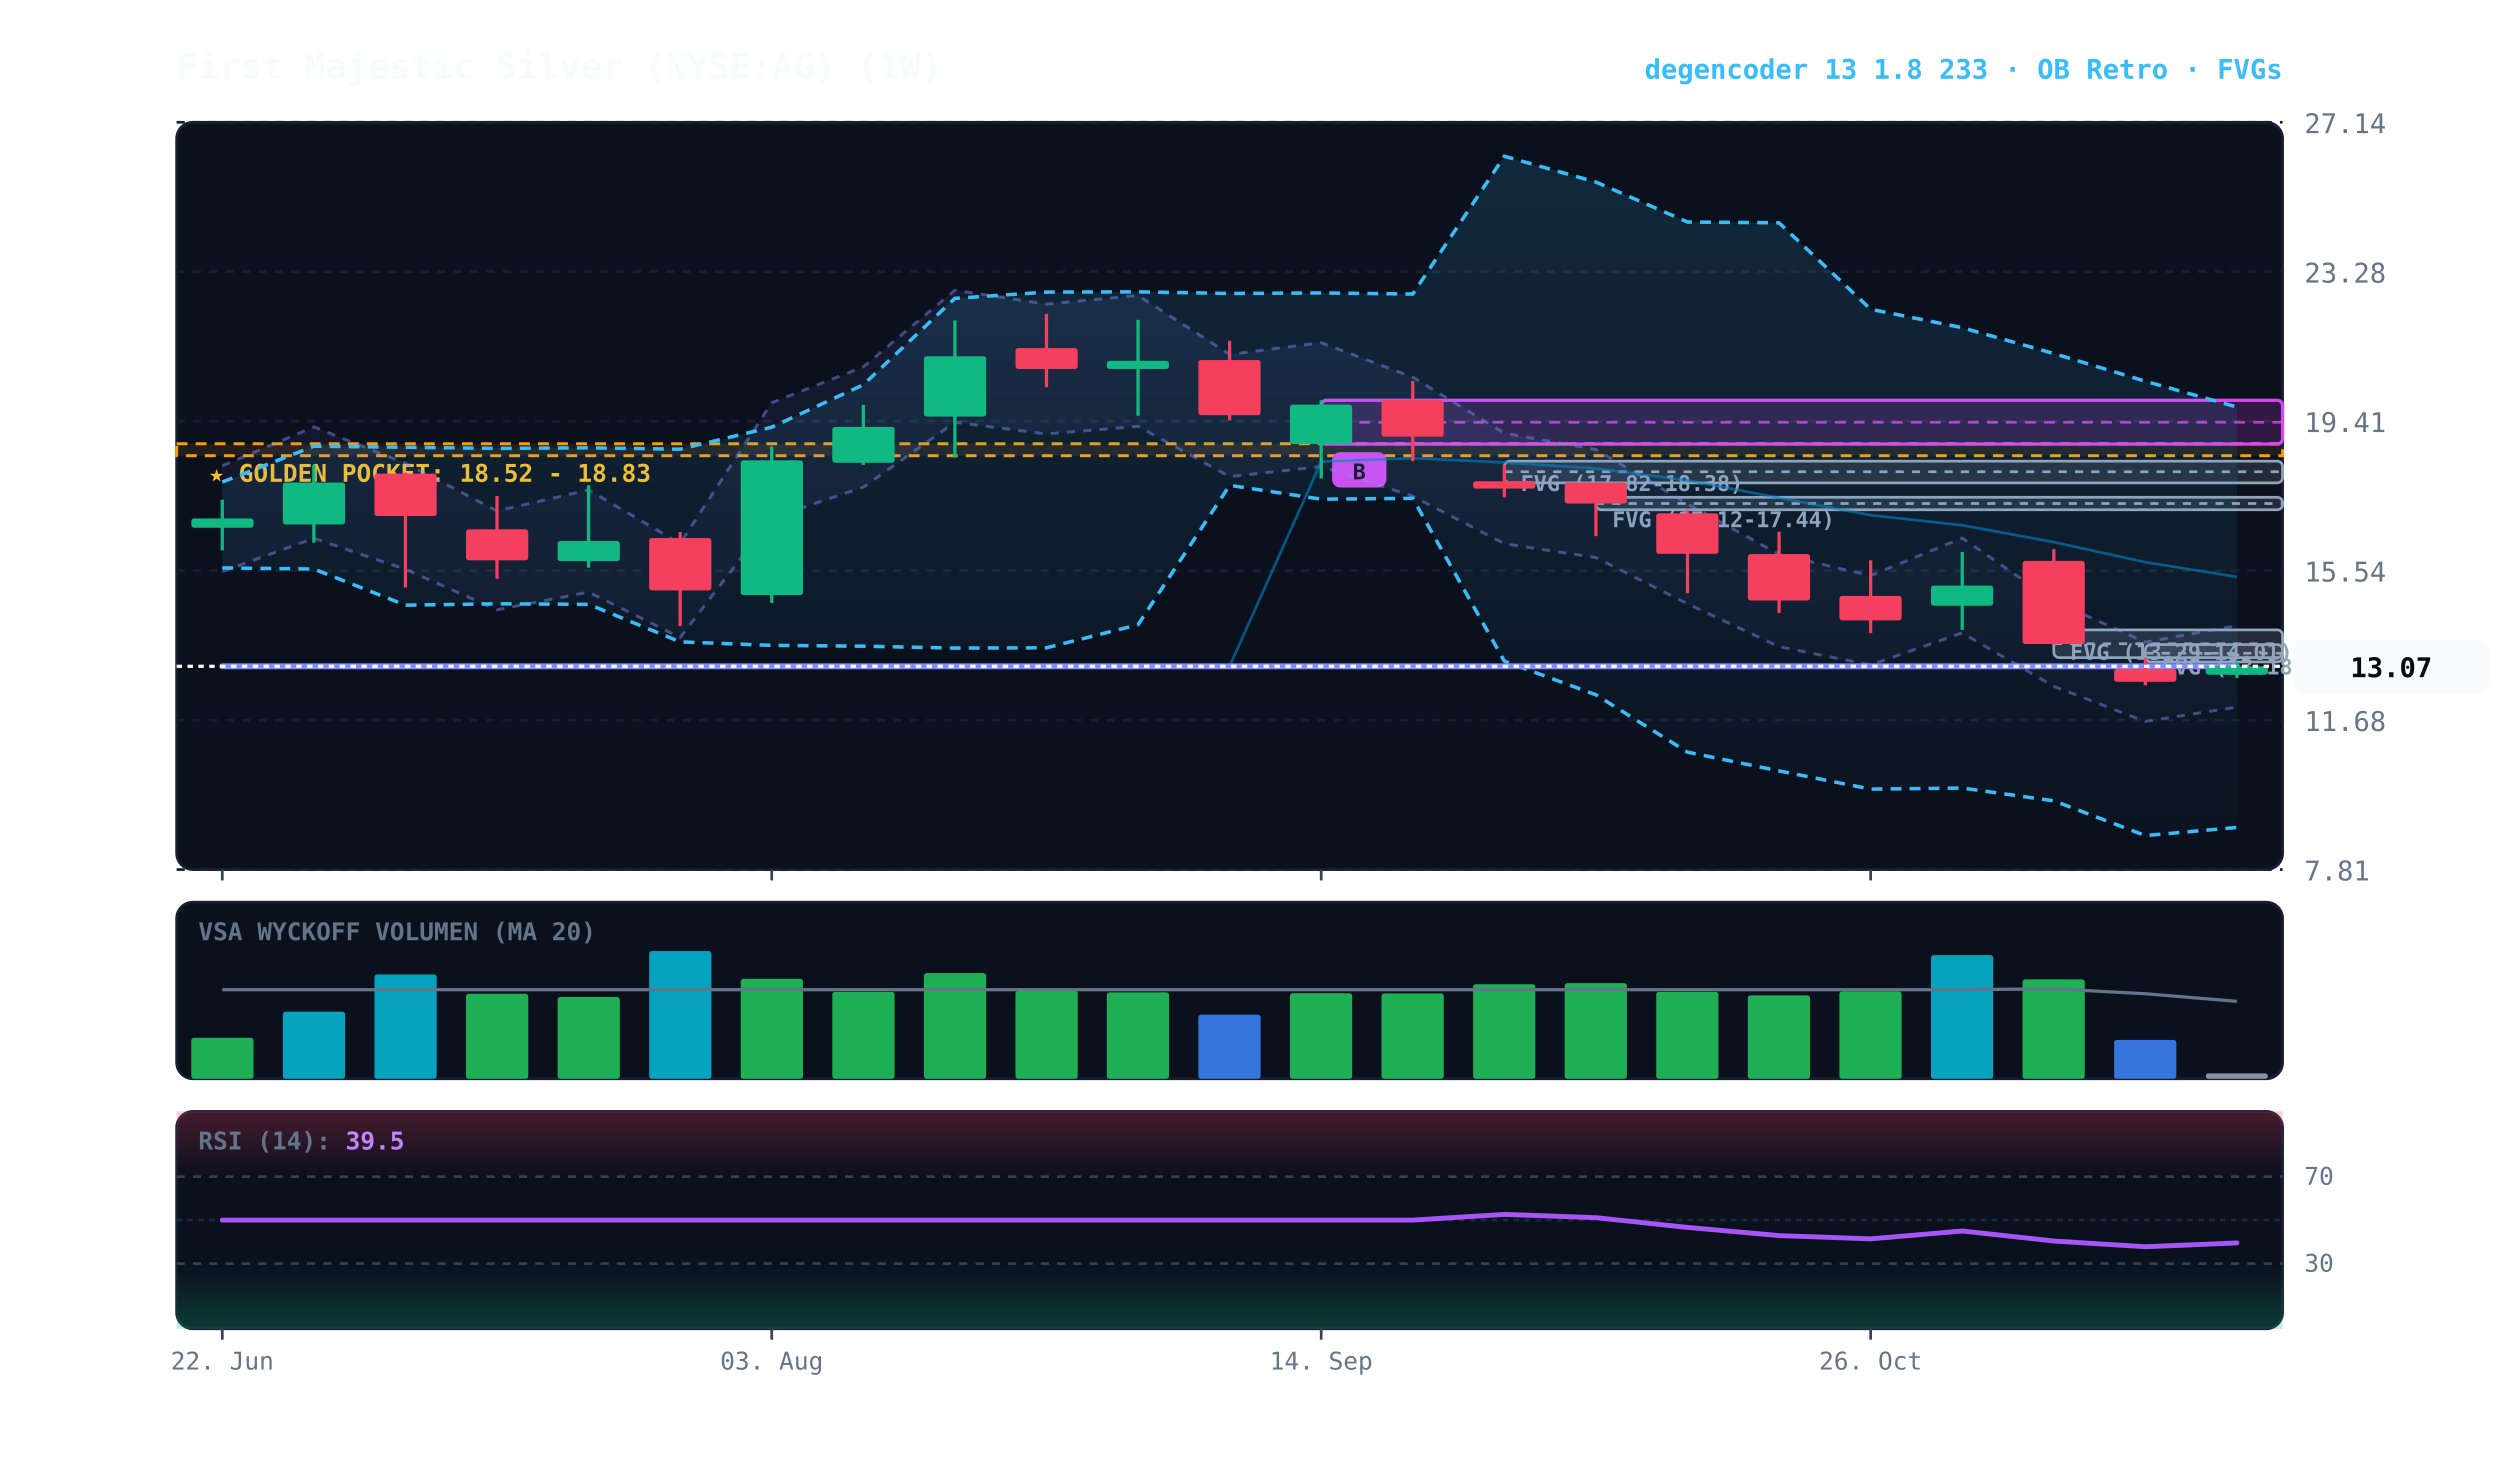
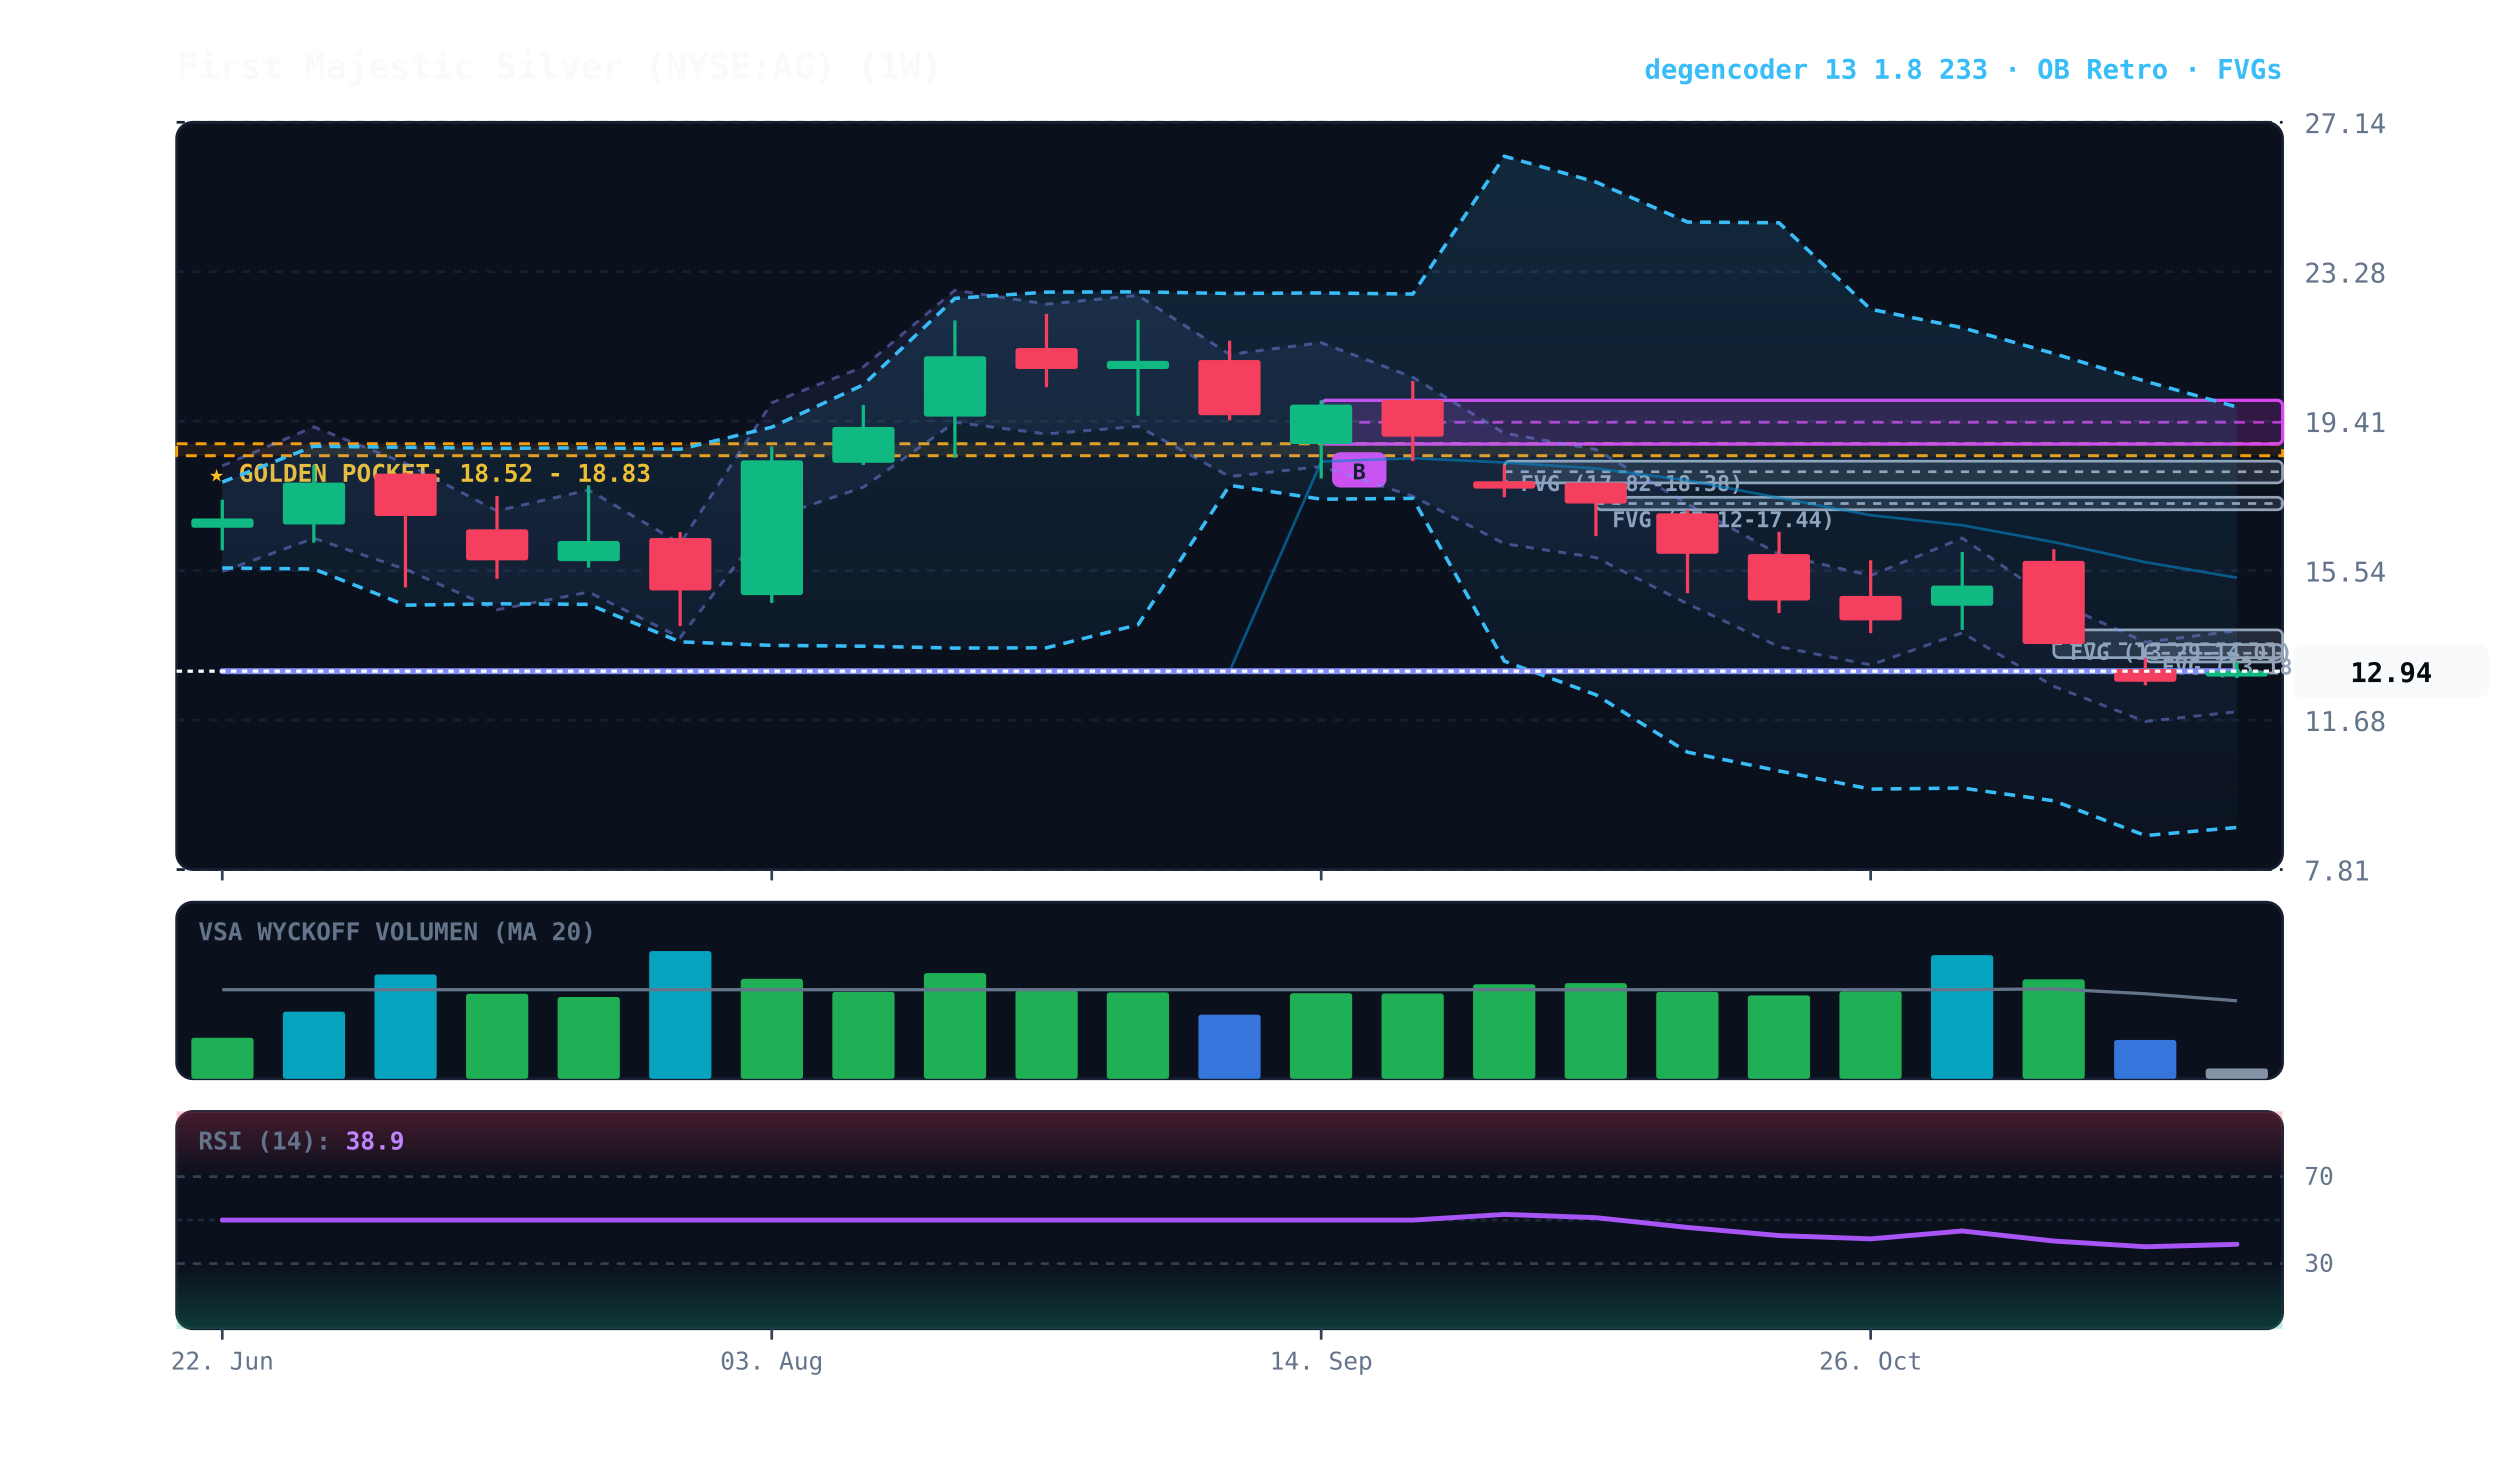
<svg xmlns="http://www.w3.org/2000/svg" viewBox="0 0 920 540" width="100%" height="100%" style="background:#070a13; font-family:'JetBrains Mono', monospace;">
  <defs>
    <linearGradient id="cloud-grad" x1="0%" y1="0%" x2="0%" y2="100%">
      <stop offset="0%" stop-color="#38bdf8" stop-opacity="0.14" />
      <stop offset="100%" stop-color="#38bdf8" stop-opacity="0.02" />
    </linearGradient>
    <linearGradient id="rfe-cloud" x1="0%" y1="0%" x2="0%" y2="100%">
      <stop offset="0%" stop-color="#818cf8" stop-opacity="0.09" />
      <stop offset="100%" stop-color="#818cf8" stop-opacity="0.02" />
    </linearGradient>
    <linearGradient id="rsi-overbought" x1="0%" y1="0%" x2="0%" y2="100%">
      <stop offset="0%" stop-color="#f43f5e" stop-opacity="0.25" />
      <stop offset="100%" stop-color="#f43f5e" stop-opacity="0.0" />
    </linearGradient>
    <linearGradient id="rsi-oversold" x1="0%" y1="0%" x2="0%" y2="100%">
      <stop offset="0%" stop-color="#10b981" stop-opacity="0.0" />
      <stop offset="100%" stop-color="#10b981" stop-opacity="0.25" />
    </linearGradient>
  </defs>
  <rect x="65" y="45" width="775" height="275" fill="#0b101d" rx="6" stroke="#172033" stroke-width="1" />
  <rect x="65" y="332" width="775" height="65" fill="#0b101d" rx="6" stroke="#172033" stroke-width="1" />
  <rect x="65" y="409" width="775" height="80" fill="#0b101d" rx="6" stroke="#172033" stroke-width="1" />
  <line x1="65" y1="320.0" x2="840" y2="320.0" stroke="#172033" stroke-dasharray="3,3" stroke-width="1" />
  <text x="848" y="324.0" fill="#64748b" font-size="10" text-anchor="start">7.81</text>
  <line x1="65" y1="265.0" x2="840" y2="265.0" stroke="#172033" stroke-dasharray="3,3" stroke-width="1" />
  <text x="848" y="269.0" fill="#64748b" font-size="10" text-anchor="start">11.68</text>
  <line x1="65" y1="210.0" x2="840" y2="210.0" stroke="#172033" stroke-dasharray="3,3" stroke-width="1" />
  <text x="848" y="214.0" fill="#64748b" font-size="10" text-anchor="start">15.54</text>
  <line x1="65" y1="155.0" x2="840" y2="155.0" stroke="#172033" stroke-dasharray="3,3" stroke-width="1" />
  <text x="848" y="159.0" fill="#64748b" font-size="10" text-anchor="start">19.41</text>
  <line x1="65" y1="100.0" x2="840" y2="100.0" stroke="#172033" stroke-dasharray="3,3" stroke-width="1" />
  <text x="848" y="104.0" fill="#64748b" font-size="10" text-anchor="start">23.28</text>
  <line x1="65" y1="45.0" x2="840" y2="45.0" stroke="#172033" stroke-dasharray="3,3" stroke-width="1" />
  <text x="848" y="49.0" fill="#64748b" font-size="10" text-anchor="start">27.14</text>
  <rect x="65" y="163.3" width="775" height="4.4" fill="rgba(245, 158, 11, 0.10)" stroke="#f59e0b" stroke-dasharray="4,3" stroke-width="1.1" />
  <text x="77" y="177.3" fill="#fbbf24" font-size="9" font-weight="bold">★ GOLDEN POCKET: 18.52 - 18.83</text>
  <rect x="789.5" y="237.2" width="50.5" height="6.4" fill="rgba(148, 163, 184, 0.18)" stroke="#94a3b8" stroke-width="1" rx="2" />
  <line x1="789.5" y1="240.4" x2="840" y2="240.4" stroke="#94a3b8" stroke-dasharray="3,3" stroke-width="1" />
  <text x="795.5" y="248.2" fill="#94a3b8" font-size="8" font-weight="bold">FVG (13.18-13.63)</text>
  <rect x="755.8" y="231.8" width="84.2" height="10.2" fill="rgba(148, 163, 184, 0.18)" stroke="#94a3b8" stroke-width="1" rx="2" />
  <line x1="755.8" y1="236.9" x2="840" y2="236.9" stroke="#94a3b8" stroke-dasharray="3,3" stroke-width="1" />
  <text x="761.8" y="242.8" fill="#94a3b8" font-size="8" font-weight="bold">FVG (13.29-14.01)</text>
  <rect x="587.3" y="183.0" width="252.7" height="4.6" fill="rgba(148, 163, 184, 0.18)" stroke="#94a3b8" stroke-width="1" rx="2" />
  <line x1="587.3" y1="185.3" x2="840" y2="185.3" stroke="#94a3b8" stroke-dasharray="3,3" stroke-width="1" />
  <text x="593.3" y="194.0" fill="#94a3b8" font-size="8" font-weight="bold">FVG (17.12-17.44)</text>
  <rect x="553.6" y="169.7" width="286.4" height="8.0" fill="rgba(148, 163, 184, 0.18)" stroke="#94a3b8" stroke-width="1" rx="2" />
  <line x1="553.6" y1="173.6" x2="840" y2="173.6" stroke="#94a3b8" stroke-dasharray="3,3" stroke-width="1" />
  <text x="559.6" y="180.7" fill="#94a3b8" font-size="8" font-weight="bold">FVG (17.82-18.38)</text>
  <rect x="486.2" y="147.3" width="353.8" height="16.1" fill="rgba(217, 70, 239, 0.18)" stroke="#d946ef" stroke-width="1.2" rx="2" />
  <line x1="486.2" y1="155.4" x2="840" y2="155.4" stroke="#d946ef" stroke-dasharray="4,3" stroke-width="1.0" opacity="0.8" />
  <rect x="490.2" y="166.4" width="20" height="13" fill="#d946ef" rx="3" />
  <text x="500.2" y="176.4" fill="#070a13" font-size="8" font-weight="bold" text-anchor="middle">B</text>
-   <polygon points="81.8,171.4 115.5,157.1 149.2,170.5 182.9,188.0 216.6,180.3 250.3,200.0 284.0,148.2 317.7,135.0 351.4,106.8 385.1,111.9 418.8,108.7 452.5,130.4 486.2,126.1 519.9,138.8 553.6,159.4 587.3,165.4 621.0,185.4 654.7,204.0 688.4,211.8 722.1,198.0 755.8,221.2 789.5,236.3 823.2,230.2 823.2,260.2 789.5,265.5 755.8,252.6 722.1,232.9 688.4,244.7 654.7,238.0 621.0,222.2 587.3,205.2 553.6,200.1 519.9,182.6 486.2,171.7 452.5,175.4 418.8,156.9 385.1,159.7 351.4,155.4 317.7,179.3 284.0,190.6 250.3,234.6 216.6,217.9 182.9,224.4 149.2,209.5 115.5,198.1 81.8,210.3" fill="url(#rfe-cloud)" />
-   <polyline points="81.8,171.4 115.5,157.1 149.2,170.5 182.9,188.0 216.6,180.3 250.3,200.0 284.0,148.2 317.7,135.0 351.4,106.8 385.1,111.9 418.8,108.7 452.5,130.4 486.2,126.1 519.9,138.8 553.6,159.4 587.3,165.4 621.0,185.4 654.7,204.0 688.4,211.8 722.1,198.0 755.8,221.2 789.5,236.3 823.2,230.2" fill="none" stroke="#818cf8" stroke-width="1.1" stroke-opacity="0.45" stroke-dasharray="3,3" />
-   <polyline points="81.8,210.3 115.5,198.1 149.2,209.5 182.9,224.4 216.6,217.9 250.3,234.6 284.0,190.6 317.7,179.3 351.4,155.4 385.1,159.7 418.8,156.9 452.5,175.4 486.2,171.7 519.9,182.6 553.6,200.1 587.3,205.2 621.0,222.2 654.7,238.0 688.4,244.7 722.1,232.9 755.8,252.6 789.5,265.5 823.2,260.2" fill="none" stroke="#818cf8" stroke-width="1.1" stroke-opacity="0.45" stroke-dasharray="3,3" />
+   <polygon points="81.8,171.4 115.5,157.1 149.2,170.5 182.9,188.0 216.6,180.3 250.3,200.0 284.0,148.2 317.7,135.0 351.4,106.8 385.1,111.9 418.8,108.7 452.5,130.4 486.2,126.1 519.9,138.8 553.6,159.4 587.3,165.4 621.0,185.4 654.7,204.0 688.4,211.8 722.1,198.0 755.8,221.2 789.5,236.3 823.2,232.1 823.2,261.9 789.5,265.5 755.8,252.6 722.1,232.9 688.4,244.7 654.7,238.0 621.0,222.2 587.3,205.2 553.6,200.1 519.9,182.6 486.2,171.7 452.5,175.4 418.8,156.9 385.1,159.7 351.4,155.4 317.7,179.3 284.0,190.6 250.3,234.6 216.6,217.9 182.9,224.4 149.2,209.5 115.5,198.1 81.8,210.3" fill="url(#rfe-cloud)" />
+   <polyline points="81.8,171.4 115.5,157.1 149.2,170.5 182.9,188.0 216.6,180.3 250.3,200.0 284.0,148.2 317.7,135.0 351.4,106.8 385.1,111.9 418.8,108.7 452.5,130.4 486.2,126.1 519.9,138.8 553.6,159.4 587.3,165.4 621.0,185.4 654.7,204.0 688.4,211.8 722.1,198.0 755.8,221.2 789.5,236.3 823.2,232.1" fill="none" stroke="#818cf8" stroke-width="1.1" stroke-opacity="0.45" stroke-dasharray="3,3" />
+   <polyline points="81.8,210.3 115.5,198.1 149.2,209.5 182.9,224.4 216.6,217.9 250.3,234.6 284.0,190.6 317.7,179.3 351.4,155.4 385.1,159.7 418.8,156.9 452.5,175.4 486.2,171.7 519.9,182.6 553.6,200.1 587.3,205.2 621.0,222.2 654.7,238.0 688.4,244.7 722.1,232.9 755.8,252.6 789.5,265.5 823.2,261.9" fill="none" stroke="#818cf8" stroke-width="1.1" stroke-opacity="0.45" stroke-dasharray="3,3" />
  <polygon points="81.8,177.4 115.5,164.2 149.2,164.6 182.9,165.0 216.6,164.8 250.3,165.3 284.0,157.2 317.7,141.6 351.4,109.8 385.1,107.5 418.8,107.4 452.5,108.0 486.2,107.8 519.9,108.2 553.6,57.5 587.3,67.0 621.0,81.7 654.7,82.0 688.4,113.8 722.1,120.6 755.8,130.1 789.5,140.3 823.2,149.8 823.2,304.5 789.5,307.5 755.8,294.7 722.1,290.0 688.4,290.4 654.7,283.7 621.0,276.8 587.3,255.7 553.6,243.3 519.9,183.4 486.2,183.7 452.5,178.6 418.8,229.9 385.1,238.4 351.4,238.5 317.7,237.8 284.0,237.5 250.3,236.2 216.6,222.4 182.9,222.2 149.2,222.7 115.5,209.4 81.8,209.0" fill="url(#cloud-grad)" />
  <polyline points="81.8,177.4 115.5,164.2 149.2,164.6 182.9,165.0 216.6,164.8 250.3,165.3 284.0,157.2 317.7,141.6 351.4,109.8 385.1,107.5 418.8,107.4 452.5,108.0 486.2,107.8 519.9,108.2 553.6,57.5 587.3,67.0 621.0,81.7 654.7,82.0 688.4,113.8 722.1,120.6 755.8,130.1 789.5,140.3 823.2,149.8" fill="none" stroke="#38bdf8" stroke-width="1.3" stroke-dasharray="4,3" />
  <polyline points="81.8,209.0 115.5,209.4 149.2,222.7 182.9,222.2 216.6,222.4 250.3,236.2 284.0,237.5 317.7,237.8 351.4,238.5 385.1,238.4 418.8,229.9 452.5,178.6 486.2,183.7 519.9,183.4 553.6,243.3 587.3,255.7 621.0,276.8 654.7,283.7 688.4,290.4 722.1,290.0 755.8,294.7 789.5,307.5 823.2,304.5" fill="none" stroke="#38bdf8" stroke-width="1.3" stroke-dasharray="4,3" />
-   <polyline points="81.8,245.2 115.5,245.2 149.2,245.2 182.9,245.2 216.6,245.2 250.3,245.2 284.0,245.2 317.7,245.2 351.4,245.2 385.1,245.2 418.8,245.2 452.5,245.2 486.2,169.9 519.9,168.6 553.6,170.2 587.3,172.4 621.0,176.8 654.7,183.2 688.4,189.6 722.1,193.3 755.8,199.5 789.5,206.9 823.2,212.3" fill="none" stroke="#0284c7" stroke-width="1.0" stroke-opacity="0.6" />
-   <polyline points="81.8,245.2 115.5,245.2 149.2,245.2 182.9,245.2 216.6,245.2 250.3,245.2 284.0,245.2 317.7,245.2 351.4,245.2 385.1,245.2 418.8,245.2 452.5,245.2 486.2,245.2 519.9,245.2 553.6,245.2 587.3,245.2 621.0,245.2 654.7,245.2 688.4,245.2 722.1,245.2 755.8,245.2 789.5,245.2 823.2,245.2" fill="none" stroke="#818cf8" stroke-width="2.2" stroke-linecap="round" />
+   <polyline points="81.8,247.0 115.5,247.0 149.2,247.0 182.9,247.0 216.6,247.0 250.3,247.0 284.0,247.0 317.7,247.0 351.4,247.0 385.1,247.0 418.8,247.0 452.5,247.0 486.2,169.9 519.9,168.6 553.6,170.2 587.3,172.4 621.0,176.8 654.7,183.2 688.4,189.6 722.1,193.3 755.8,199.5 789.5,206.9 823.2,212.6" fill="none" stroke="#0284c7" stroke-width="1.0" stroke-opacity="0.6" />
+   <polyline points="81.8,247.0 115.5,247.0 149.2,247.0 182.9,247.0 216.6,247.0 250.3,247.0 284.0,247.0 317.7,247.0 351.4,247.0 385.1,247.0 418.8,247.0 452.5,247.0 486.2,247.0 519.9,247.0 553.6,247.0 587.3,247.0 621.0,247.0 654.7,247.0 688.4,247.0 722.1,247.0 755.8,247.0 789.5,247.0 823.2,247.0" fill="none" stroke="#818cf8" stroke-width="2.2" stroke-linecap="round" />
  <line x1="81.8" y1="183.9" x2="81.8" y2="202.5" stroke="#10b981" stroke-width="1.2" />
  <rect x="70.4" y="190.8" width="22.9" height="3.4" fill="#10b981" rx="1" />
  <line x1="115.5" y1="171.1" x2="115.5" y2="199.7" stroke="#10b981" stroke-width="1.2" />
  <rect x="104.1" y="177.6" width="22.9" height="15.4" fill="#10b981" rx="1" />
  <line x1="149.2" y1="173.9" x2="149.2" y2="216.2" stroke="#f43f5e" stroke-width="1.2" />
  <rect x="137.8" y="174.3" width="22.9" height="15.6" fill="#f43f5e" rx="1" />
  <line x1="182.9" y1="182.5" x2="182.9" y2="213.0" stroke="#f43f5e" stroke-width="1.2" />
  <rect x="171.5" y="194.8" width="22.9" height="11.4" fill="#f43f5e" rx="1" />
  <line x1="216.6" y1="178.6" x2="216.6" y2="208.9" stroke="#10b981" stroke-width="1.2" />
  <rect x="205.2" y="199.1" width="22.9" height="7.4" fill="#10b981" rx="1" />
  <line x1="250.3" y1="195.8" x2="250.3" y2="230.4" stroke="#f43f5e" stroke-width="1.2" />
  <rect x="238.9" y="198.0" width="22.9" height="19.3" fill="#f43f5e" rx="1" />
  <line x1="284.0" y1="164.3" x2="284.0" y2="221.9" stroke="#10b981" stroke-width="1.2" />
  <rect x="272.6" y="169.4" width="22.9" height="49.6" fill="#10b981" rx="1" />
  <line x1="317.7" y1="149.0" x2="317.7" y2="171.1" stroke="#10b981" stroke-width="1.2" />
  <rect x="306.3" y="157.1" width="22.9" height="13.2" fill="#10b981" rx="1" />
  <line x1="351.4" y1="117.9" x2="351.4" y2="168.4" stroke="#10b981" stroke-width="1.2" />
  <rect x="340.0" y="131.1" width="22.9" height="22.2" fill="#10b981" rx="1" />
  <line x1="385.1" y1="115.5" x2="385.1" y2="142.5" stroke="#f43f5e" stroke-width="1.2" />
  <rect x="373.7" y="128.1" width="22.9" height="7.7" fill="#f43f5e" rx="1" />
  <line x1="418.8" y1="117.7" x2="418.8" y2="153.0" stroke="#10b981" stroke-width="1.2" />
  <rect x="407.3" y="132.8" width="22.9" height="3.0" fill="#10b981" rx="1" />
  <line x1="452.5" y1="125.4" x2="452.5" y2="154.7" stroke="#f43f5e" stroke-width="1.2" />
  <rect x="441.0" y="132.5" width="22.9" height="20.3" fill="#f43f5e" rx="1" />
  <line x1="486.2" y1="147.3" x2="486.2" y2="176.1" stroke="#10b981" stroke-width="1.2" />
  <rect x="474.7" y="148.9" width="22.9" height="14.5" fill="#10b981" rx="1" />
  <line x1="519.9" y1="140.2" x2="519.9" y2="169.7" stroke="#f43f5e" stroke-width="1.2" />
  <rect x="508.4" y="147.2" width="22.9" height="13.5" fill="#f43f5e" rx="1" />
  <line x1="553.6" y1="171.2" x2="553.6" y2="183.0" stroke="#f43f5e" stroke-width="1.2" />
  <rect x="542.1" y="177.1" width="22.9" height="2.7" fill="#f43f5e" rx="1" />
  <line x1="587.3" y1="177.6" x2="587.3" y2="197.3" stroke="#f43f5e" stroke-width="1.2" />
  <rect x="575.8" y="177.6" width="22.9" height="7.7" fill="#f43f5e" rx="1" />
  <line x1="621.0" y1="187.6" x2="621.0" y2="218.3" stroke="#f43f5e" stroke-width="1.2" />
  <rect x="609.5" y="188.9" width="22.9" height="14.9" fill="#f43f5e" rx="1" />
  <line x1="654.7" y1="195.7" x2="654.7" y2="225.6" stroke="#f43f5e" stroke-width="1.2" />
  <rect x="643.2" y="203.9" width="22.9" height="17.1" fill="#f43f5e" rx="1" />
  <line x1="688.4" y1="206.2" x2="688.4" y2="233.0" stroke="#f43f5e" stroke-width="1.2" />
  <rect x="676.9" y="219.3" width="22.9" height="9.0" fill="#f43f5e" rx="1" />
  <line x1="722.1" y1="203.1" x2="722.1" y2="231.8" stroke="#10b981" stroke-width="1.2" />
  <rect x="710.6" y="215.5" width="22.9" height="7.4" fill="#10b981" rx="1" />
  <line x1="755.8" y1="202.1" x2="755.8" y2="237.2" stroke="#f43f5e" stroke-width="1.2" />
  <rect x="744.3" y="206.4" width="22.9" height="30.6" fill="#f43f5e" rx="1" />
  <line x1="789.5" y1="242.1" x2="789.5" y2="252.2" stroke="#f43f5e" stroke-width="1.2" />
  <rect x="778.0" y="246.2" width="22.9" height="4.7" fill="#f43f5e" rx="1" />
  <line x1="823.2" y1="243.6" x2="823.2" y2="249.5" stroke="#10b981" stroke-width="1.2" />
-   <rect x="811.7" y="245.2" width="22.9" height="3.1" fill="#10b981" rx="1" />
-   <line x1="65" y1="245.2" x2="840" y2="245.2" stroke="#f8fafc" stroke-width="1.2" stroke-dasharray="2,2" />
-   <rect x="844" y="235.2" width="72" height="20" fill="#f8fafc" rx="4" />
-   <text x="880" y="249.2" fill="#070a13" font-size="10" font-weight="bold" text-anchor="middle">13.07</text>
+   <rect x="811.7" y="247.0" width="22.9" height="2.0" fill="#10b981" rx="1" />
+   <line x1="65" y1="247.0" x2="840" y2="247.0" stroke="#f8fafc" stroke-width="1.2" stroke-dasharray="2,2" />
+   <rect x="844" y="237.0" width="72" height="20" fill="#f8fafc" rx="4" />
+   <text x="880" y="251.0" fill="#070a13" font-size="10" font-weight="bold" text-anchor="middle">12.94</text>
  <text x="73" y="346" fill="#64748b" font-size="9" font-weight="bold">VSA WYCKOFF VOLUMEN (MA 20)</text>
  <rect x="70.4" y="381.9" width="22.9" height="15.1" fill="#22c55e" opacity="0.88" rx="1" />
  <rect x="104.1" y="372.3" width="22.9" height="24.7" fill="#06b6d4" opacity="0.88" rx="1" />
  <rect x="137.8" y="358.6" width="22.9" height="38.4" fill="#06b6d4" opacity="0.88" rx="1" />
  <rect x="171.5" y="365.7" width="22.9" height="31.3" fill="#22c55e" opacity="0.88" rx="1" />
  <rect x="205.2" y="366.9" width="22.9" height="30.1" fill="#22c55e" opacity="0.88" rx="1" />
  <rect x="238.9" y="350.0" width="22.9" height="47.0" fill="#06b6d4" opacity="0.88" rx="1" />
  <rect x="272.6" y="360.2" width="22.9" height="36.8" fill="#22c55e" opacity="0.88" rx="1" />
  <rect x="306.3" y="365.0" width="22.9" height="32.0" fill="#22c55e" opacity="0.88" rx="1" />
  <rect x="340.0" y="358.1" width="22.9" height="38.9" fill="#22c55e" opacity="0.88" rx="1" />
  <rect x="373.7" y="364.6" width="22.9" height="32.4" fill="#22c55e" opacity="0.88" rx="1" />
  <rect x="407.3" y="365.2" width="22.9" height="31.8" fill="#22c55e" opacity="0.88" rx="1" />
  <rect x="441.0" y="373.4" width="22.9" height="23.6" fill="#3b82f6" opacity="0.88" rx="1" />
  <rect x="474.7" y="365.5" width="22.9" height="31.5" fill="#22c55e" opacity="0.88" rx="1" />
  <rect x="508.4" y="365.6" width="22.9" height="31.4" fill="#22c55e" opacity="0.88" rx="1" />
  <rect x="542.1" y="362.2" width="22.9" height="34.8" fill="#22c55e" opacity="0.88" rx="1" />
  <rect x="575.8" y="361.8" width="22.9" height="35.2" fill="#22c55e" opacity="0.88" rx="1" />
  <rect x="609.5" y="365.0" width="22.9" height="32.0" fill="#22c55e" opacity="0.88" rx="1" />
  <rect x="643.2" y="366.3" width="22.9" height="30.7" fill="#22c55e" opacity="0.88" rx="1" />
  <rect x="676.9" y="364.8" width="22.9" height="32.2" fill="#22c55e" opacity="0.88" rx="1" />
  <rect x="710.6" y="351.5" width="22.9" height="45.5" fill="#06b6d4" opacity="0.88" rx="1" />
  <rect x="744.3" y="360.4" width="22.9" height="36.6" fill="#22c55e" opacity="0.88" rx="1" />
  <rect x="778.0" y="382.7" width="22.9" height="14.3" fill="#3b82f6" opacity="0.88" rx="1" />
-   <rect x="811.7" y="395.0" width="22.9" height="2.0" fill="#94a3b8" opacity="0.88" rx="1" />
-   <polyline points="81.8,364.2 115.5,364.2 149.2,364.2 182.9,364.2 216.6,364.2 250.3,364.2 284.0,364.2 317.7,364.2 351.4,364.2 385.1,364.2 418.8,364.2 452.5,364.2 486.2,364.2 519.9,364.2 553.6,364.2 587.3,364.2 621.0,364.2 654.7,364.2 688.4,364.2 722.1,364.2 755.8,363.9 789.5,365.7 823.2,368.5" fill="none" stroke="#64748b" stroke-width="1.2" />
+   <rect x="811.7" y="393.2" width="22.9" height="3.8" fill="#94a3b8" opacity="0.88" rx="1" />
+   <polyline points="81.8,364.2 115.5,364.2 149.2,364.2 182.9,364.2 216.6,364.2 250.3,364.2 284.0,364.2 317.7,364.2 351.4,364.2 385.1,364.2 418.8,364.2 452.5,364.2 486.2,364.2 519.9,364.2 553.6,364.2 587.3,364.2 621.0,364.2 654.7,364.2 688.4,364.2 722.1,364.2 755.8,363.9 789.5,365.7 823.2,368.3" fill="none" stroke="#64748b" stroke-width="1.2" />
  <rect x="65" y="409" width="775" height="24.0" fill="url(#rsi-overbought)" />
  <rect x="65" y="465.0" width="775" height="24.0" fill="url(#rsi-oversold)" />
  <line x1="65" y1="433.0" x2="840" y2="433.0" stroke="#334155" stroke-dasharray="3,3" stroke-width="1" />
  <text x="848" y="436.0" fill="#64748b" font-size="9">70</text>
  <line x1="65" y1="449.0" x2="840" y2="449.0" stroke="#1e293b" stroke-dasharray="2,2" stroke-width="1" />
  <line x1="65" y1="465.0" x2="840" y2="465.0" stroke="#334155" stroke-dasharray="3,3" stroke-width="1" />
  <text x="848" y="468.0" fill="#64748b" font-size="9">30</text>
-   <polyline points="81.8,449.0 115.5,449.0 149.2,449.0 182.9,449.0 216.6,449.0 250.3,449.0 284.0,449.0 317.7,449.0 351.4,449.0 385.1,449.0 418.8,449.0 452.5,449.0 486.2,449.0 519.9,449.0 553.6,446.9 587.3,448.1 621.0,451.7 654.7,454.7 688.4,455.9 722.1,453.0 755.8,456.7 789.5,458.8 823.2,457.4" fill="none" stroke="#a855f7" stroke-width="1.8" stroke-linecap="round" />
-   <text x="73" y="423" fill="#64748b" font-size="9" font-weight="bold">RSI (14): <tspan fill="#c084fc">39.5</tspan>
+   <polyline points="81.8,449.0 115.5,449.0 149.2,449.0 182.9,449.0 216.6,449.0 250.3,449.0 284.0,449.0 317.7,449.0 351.4,449.0 385.1,449.0 418.8,449.0 452.5,449.0 486.2,449.0 519.9,449.0 553.6,446.9 587.3,448.1 621.0,451.7 654.7,454.7 688.4,455.9 722.1,453.0 755.8,456.7 789.5,458.8 823.2,457.9" fill="none" stroke="#a855f7" stroke-width="1.8" stroke-linecap="round" />
+   <text x="73" y="423" fill="#64748b" font-size="9" font-weight="bold">RSI (14): <tspan fill="#c084fc">38.9</tspan>
  </text>
  <line x1="81.8" y1="320" x2="81.8" y2="324" stroke="#334155" stroke-width="1" />
  <line x1="81.8" y1="489" x2="81.8" y2="493" stroke="#334155" stroke-width="1" />
  <text x="81.8" y="504" fill="#64748b" font-size="9" text-anchor="middle">22. Jun</text>
  <line x1="284.0" y1="320" x2="284.0" y2="324" stroke="#334155" stroke-width="1" />
  <line x1="284.0" y1="489" x2="284.0" y2="493" stroke="#334155" stroke-width="1" />
  <text x="284.0" y="504" fill="#64748b" font-size="9" text-anchor="middle">03. Aug</text>
  <line x1="486.2" y1="320" x2="486.2" y2="324" stroke="#334155" stroke-width="1" />
  <line x1="486.2" y1="489" x2="486.2" y2="493" stroke="#334155" stroke-width="1" />
  <text x="486.2" y="504" fill="#64748b" font-size="9" text-anchor="middle">14. Sep</text>
  <line x1="688.4" y1="320" x2="688.4" y2="324" stroke="#334155" stroke-width="1" />
  <line x1="688.4" y1="489" x2="688.4" y2="493" stroke="#334155" stroke-width="1" />
  <text x="688.4" y="504" fill="#64748b" font-size="9" text-anchor="middle">26. Oct</text>
  <text x="65" y="29" fill="#f8fafc" font-size="13" font-weight="bold">First Majestic Silver (NYSE:AG) (1W)</text>
  <text x="840" y="29" fill="#38bdf8" font-size="10" font-weight="bold" text-anchor="end">degencoder 13 1.8 233 · OB Retro · FVGs</text>
</svg>
